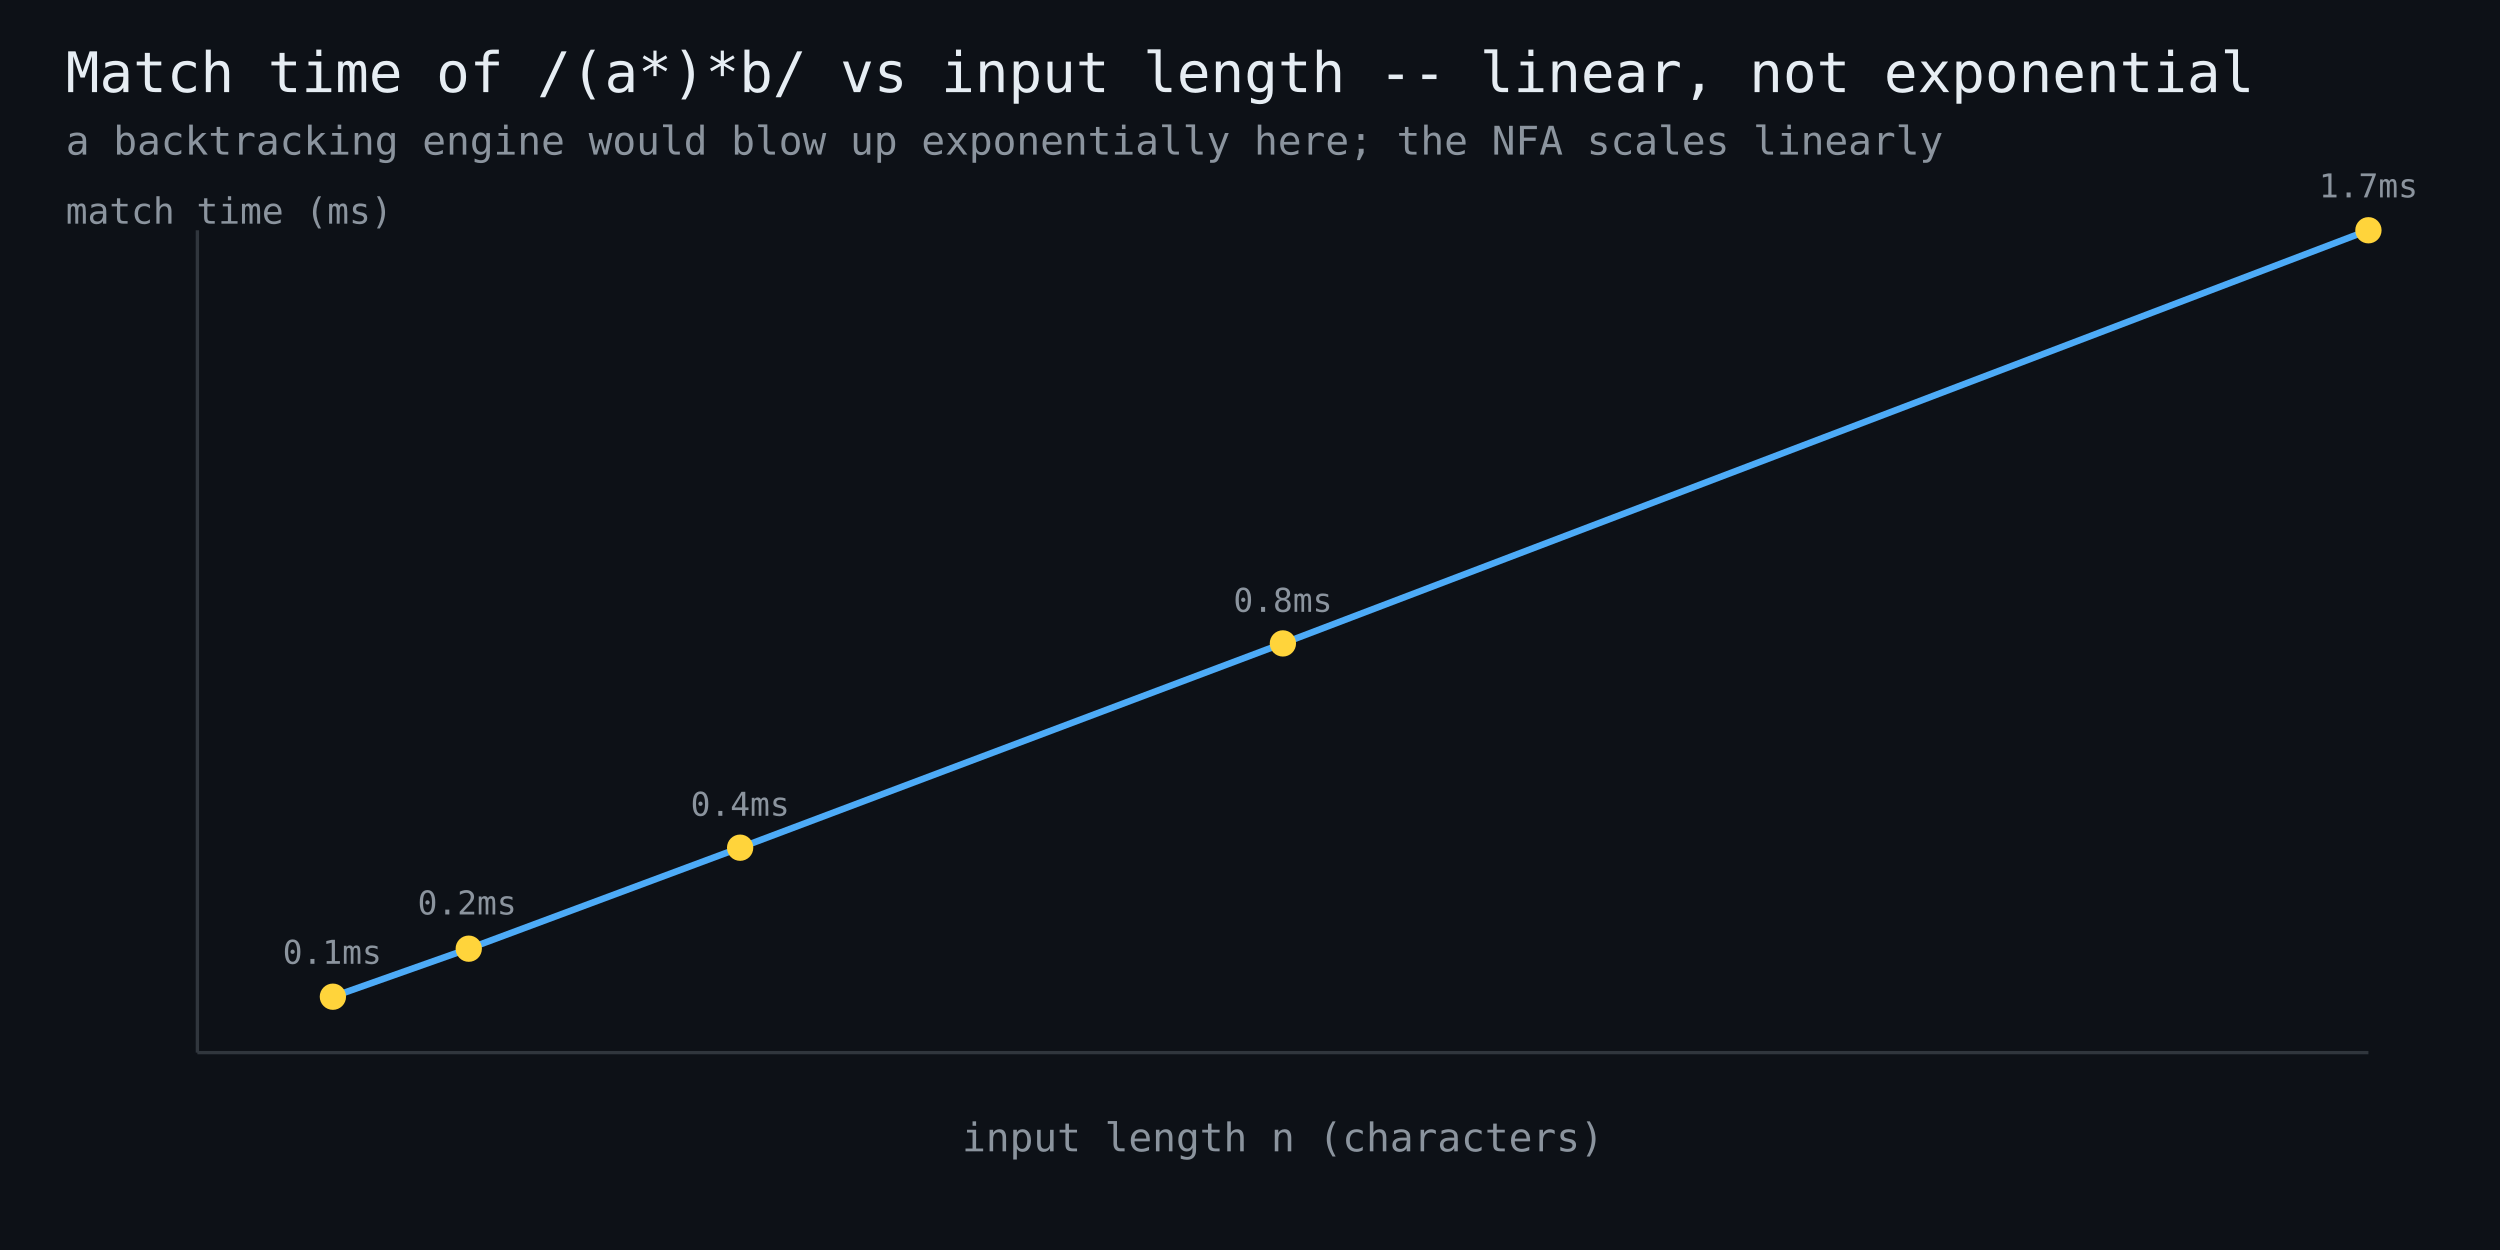
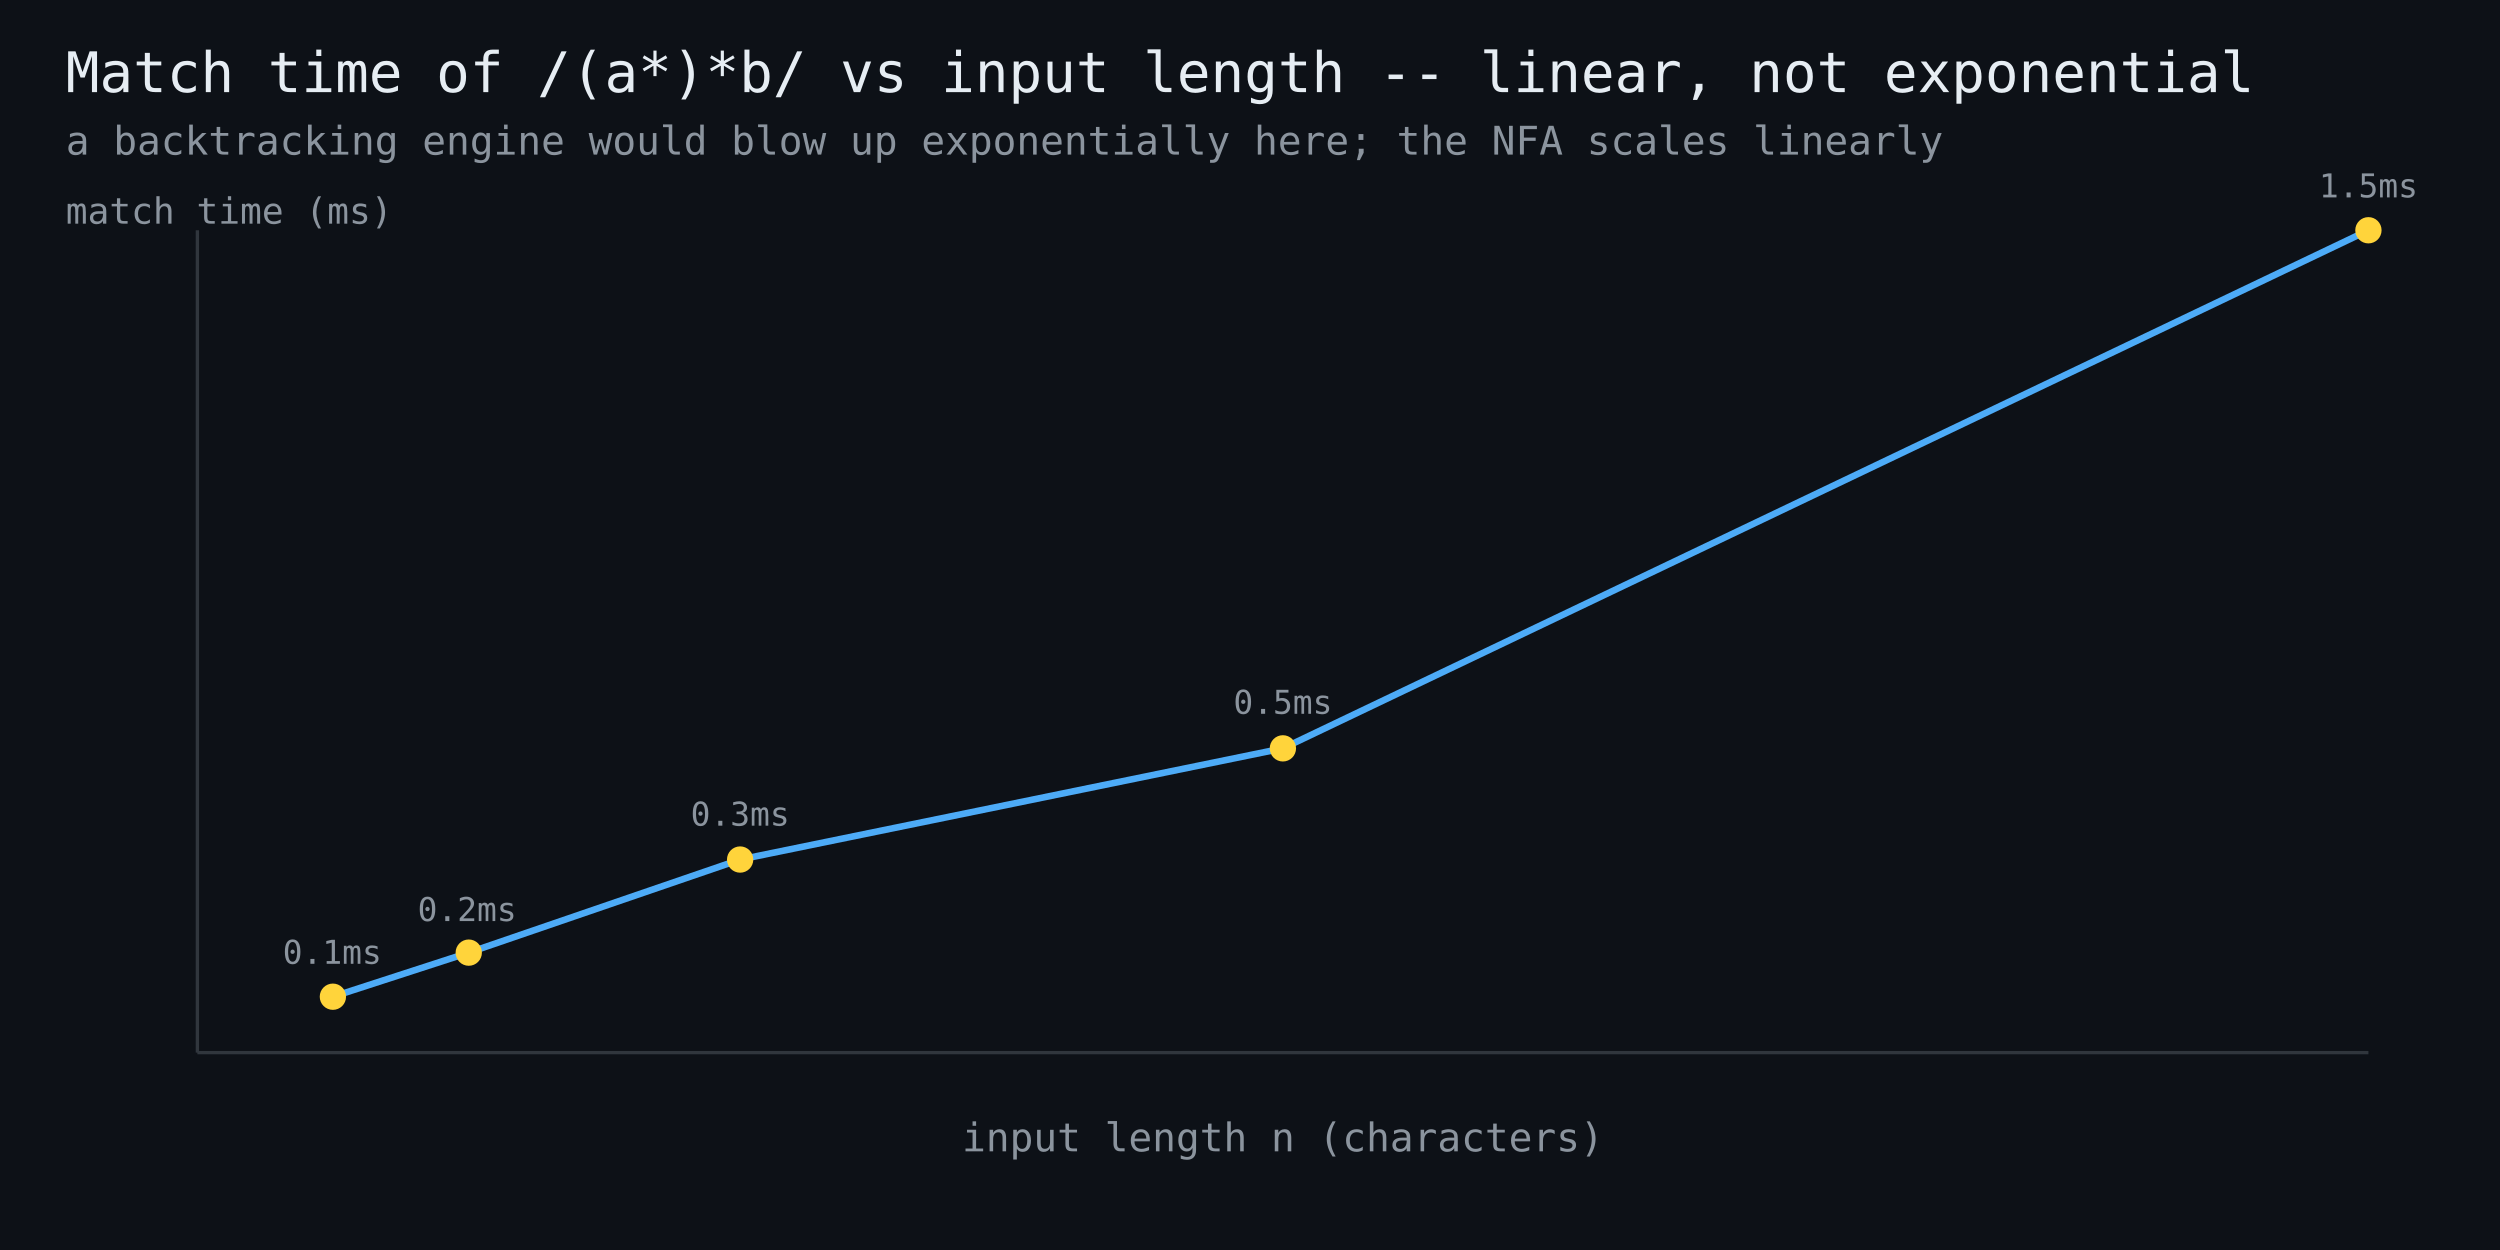
<svg xmlns="http://www.w3.org/2000/svg" width="760" height="380" viewBox="0 0 760 380" font-family="monospace">
  <rect width="760" height="380" fill="#0d1117" />
  <text x="20" y="28" fill="#e6edf3" font-size="17">Match time of /(a*)*b/ vs input length -- linear, not exponential</text>
  <text x="20" y="47" fill="#8b949e" font-size="12">a backtracking engine would blow up exponentially here; the NFA scales linearly</text>
  <line x1="60" y1="320" x2="720" y2="320" stroke="#30363d" stroke-width="1" />
  <line x1="60" y1="320" x2="60" y2="70" stroke="#30363d" stroke-width="1" />
-   <polyline points="101.2,303.0 142.5,288.4 225.0,257.7 390.0,195.6 720.0,70.0" fill="none" stroke="#4dabf7" stroke-width="2" />
+   <polyline points="101.2,303.0 142.5,289.6 225.0,261.3 390.0,227.5 720.0,70.0" fill="none" stroke="#4dabf7" stroke-width="2" />
  <circle cx="101.2" cy="303.0" r="4" fill="#ffd43b" />
  <text x="101" y="293" fill="#8b949e" font-size="10" text-anchor="middle">0.1ms</text>
-   <circle cx="142.5" cy="288.4" r="4" fill="#ffd43b" />
-   <text x="142" y="278" fill="#8b949e" font-size="10" text-anchor="middle">0.2ms</text>
-   <circle cx="225.0" cy="257.7" r="4" fill="#ffd43b" />
-   <text x="225" y="248" fill="#8b949e" font-size="10" text-anchor="middle">0.4ms</text>
-   <circle cx="390.0" cy="195.6" r="4" fill="#ffd43b" />
-   <text x="390" y="186" fill="#8b949e" font-size="10" text-anchor="middle">0.8ms</text>
+   <circle cx="142.5" cy="289.6" r="4" fill="#ffd43b" />
+   <text x="142" y="280" fill="#8b949e" font-size="10" text-anchor="middle">0.2ms</text>
+   <circle cx="225.0" cy="261.3" r="4" fill="#ffd43b" />
+   <text x="225" y="251" fill="#8b949e" font-size="10" text-anchor="middle">0.3ms</text>
+   <circle cx="390.0" cy="227.5" r="4" fill="#ffd43b" />
+   <text x="390" y="217" fill="#8b949e" font-size="10" text-anchor="middle">0.5ms</text>
  <circle cx="720.0" cy="70.0" r="4" fill="#ffd43b" />
-   <text x="720" y="60" fill="#8b949e" font-size="10" text-anchor="middle">1.7ms</text>
+   <text x="720" y="60" fill="#8b949e" font-size="10" text-anchor="middle">1.5ms</text>
  <text x="390" y="350" fill="#8b949e" font-size="12" text-anchor="middle">input length n (characters)</text>
  <text x="20" y="68" fill="#8b949e" font-size="11">match time (ms)</text>
</svg>
